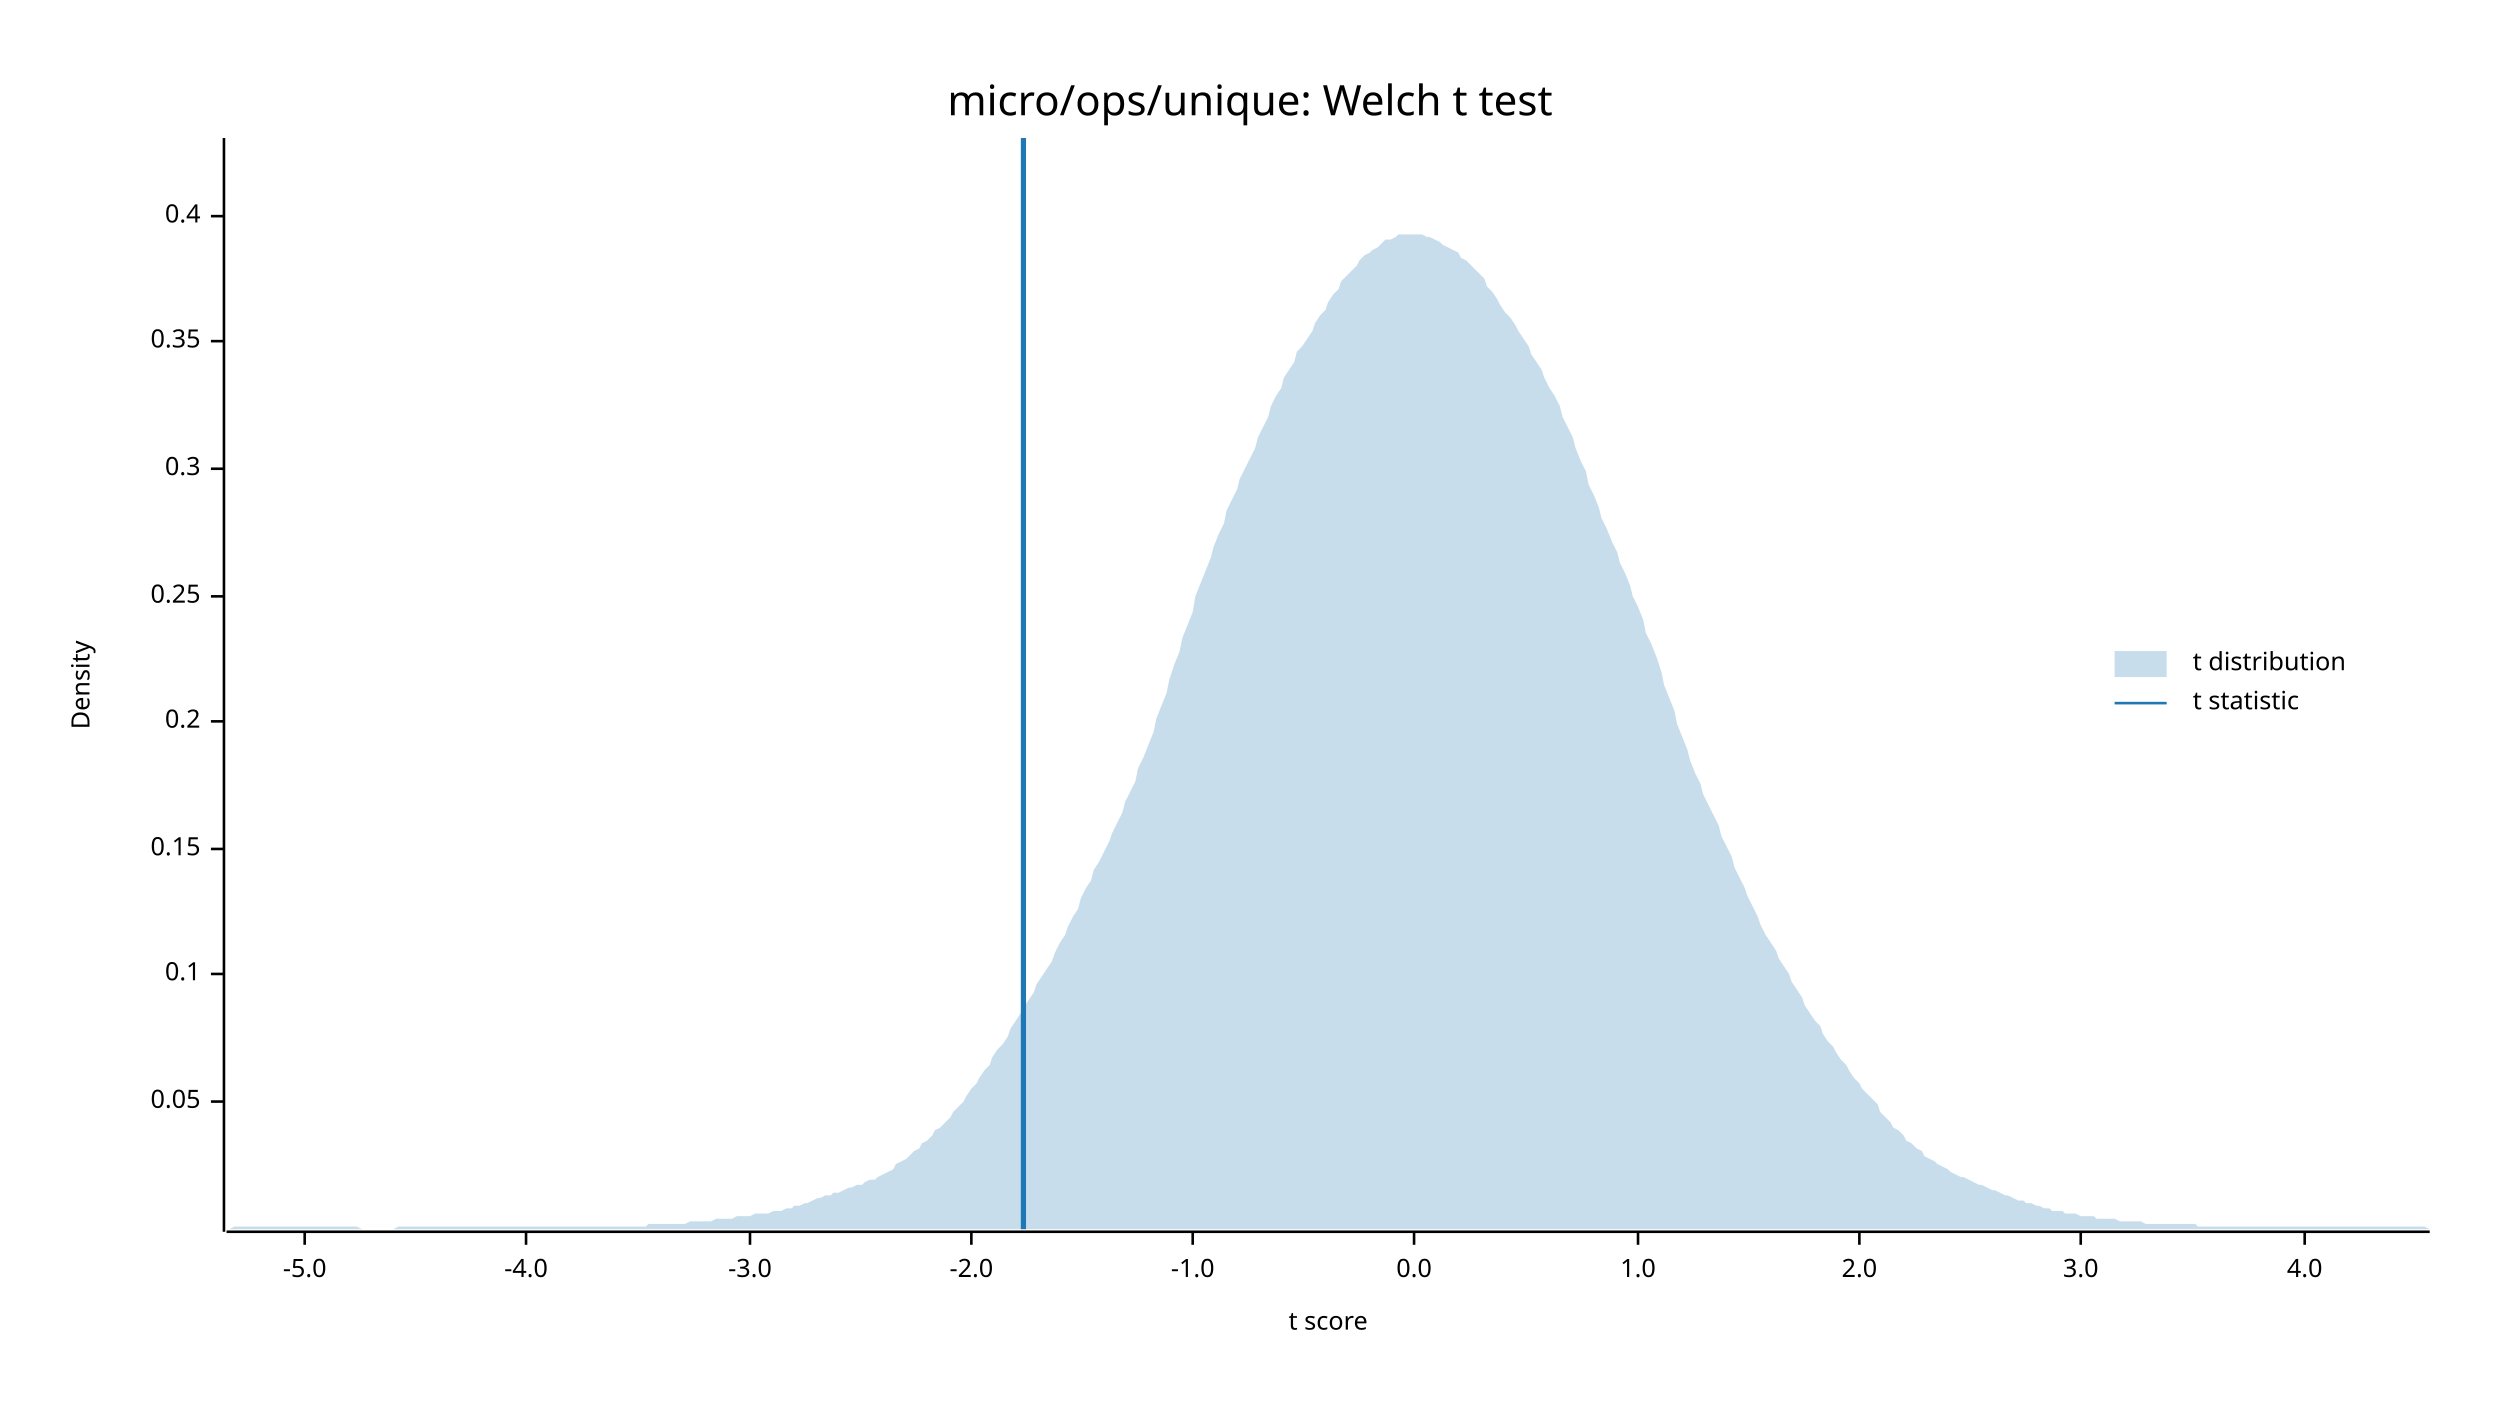
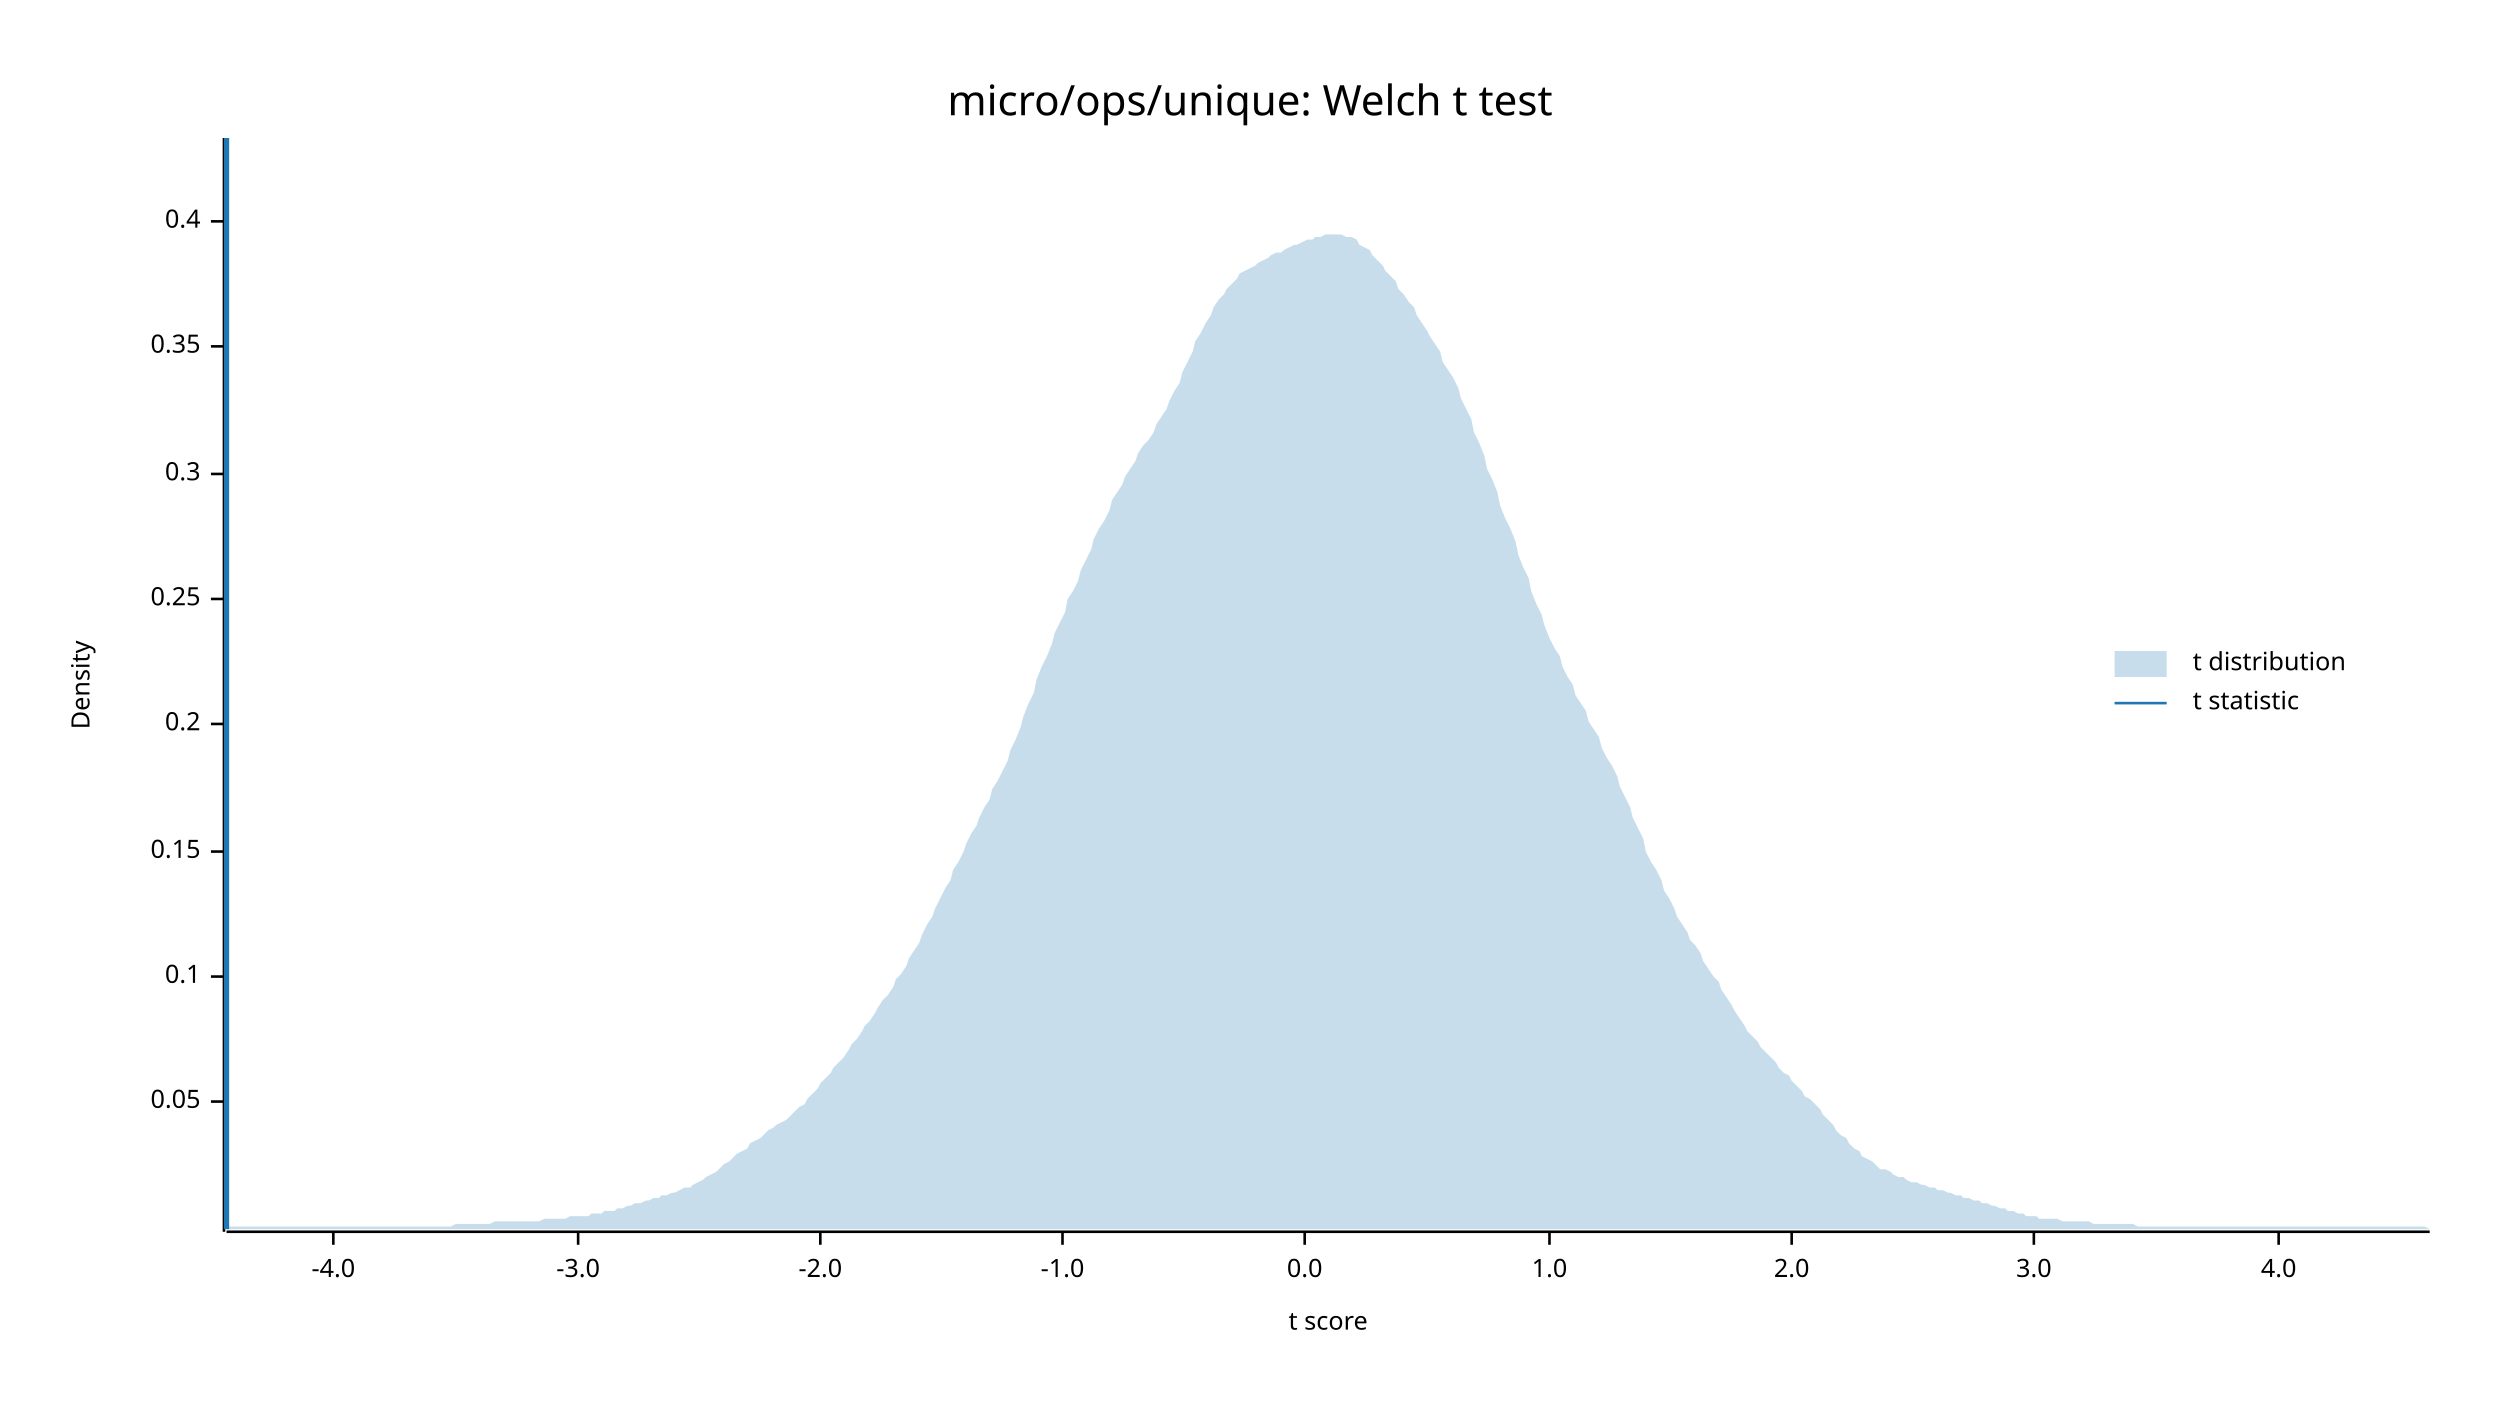
<svg xmlns="http://www.w3.org/2000/svg" width="960" height="540" viewBox="0 0 960 540">
  <text x="480" y="32" dy="0.76em" text-anchor="middle" font-family="sans-serif" font-size="16.129" opacity="1" fill="#000000">
micro/ops/unique: Welch t test
</text>
  <text x="27" y="263" dy="0.76em" text-anchor="middle" font-family="sans-serif" font-size="9.677" opacity="1" fill="#000000" transform="rotate(270, 27, 263)">
Density
</text>
  <text x="510" y="513" dy="-0.5ex" text-anchor="middle" font-family="sans-serif" font-size="9.677" opacity="1" fill="#000000">
t score
</text>
  <polyline fill="none" opacity="1" stroke="#000000" stroke-width="1" points="86,53 86,473 " />
  <text x="77" y="423" dy="0.5ex" text-anchor="end" font-family="sans-serif" font-size="9.677" opacity="1" fill="#000000">
0.05
</text>
  <polyline fill="none" opacity="1" stroke="#000000" stroke-width="1" points="81,423 86,423 " />
-   <text x="77" y="374" dy="0.5ex" text-anchor="end" font-family="sans-serif" font-size="9.677" opacity="1" fill="#000000">
+   <text x="77" y="375" dy="0.5ex" text-anchor="end" font-family="sans-serif" font-size="9.677" opacity="1" fill="#000000">
0.1
</text>
-   <polyline fill="none" opacity="1" stroke="#000000" stroke-width="1" points="81,374 86,374 " />
-   <text x="77" y="326" dy="0.5ex" text-anchor="end" font-family="sans-serif" font-size="9.677" opacity="1" fill="#000000">
+   <polyline fill="none" opacity="1" stroke="#000000" stroke-width="1" points="81,375 86,375 " />
+   <text x="77" y="327" dy="0.5ex" text-anchor="end" font-family="sans-serif" font-size="9.677" opacity="1" fill="#000000">
0.15
</text>
-   <polyline fill="none" opacity="1" stroke="#000000" stroke-width="1" points="81,326 86,326 " />
-   <text x="77" y="277" dy="0.5ex" text-anchor="end" font-family="sans-serif" font-size="9.677" opacity="1" fill="#000000">
+   <polyline fill="none" opacity="1" stroke="#000000" stroke-width="1" points="81,327 86,327 " />
+   <text x="77" y="278" dy="0.5ex" text-anchor="end" font-family="sans-serif" font-size="9.677" opacity="1" fill="#000000">
0.2
</text>
-   <polyline fill="none" opacity="1" stroke="#000000" stroke-width="1" points="81,277 86,277 " />
-   <text x="77" y="229" dy="0.5ex" text-anchor="end" font-family="sans-serif" font-size="9.677" opacity="1" fill="#000000">
+   <polyline fill="none" opacity="1" stroke="#000000" stroke-width="1" points="81,278 86,278 " />
+   <text x="77" y="230" dy="0.5ex" text-anchor="end" font-family="sans-serif" font-size="9.677" opacity="1" fill="#000000">
0.25
</text>
-   <polyline fill="none" opacity="1" stroke="#000000" stroke-width="1" points="81,229 86,229 " />
-   <text x="77" y="180" dy="0.5ex" text-anchor="end" font-family="sans-serif" font-size="9.677" opacity="1" fill="#000000">
+   <polyline fill="none" opacity="1" stroke="#000000" stroke-width="1" points="81,230 86,230 " />
+   <text x="77" y="182" dy="0.5ex" text-anchor="end" font-family="sans-serif" font-size="9.677" opacity="1" fill="#000000">
0.3
</text>
-   <polyline fill="none" opacity="1" stroke="#000000" stroke-width="1" points="81,180 86,180 " />
-   <text x="77" y="131" dy="0.5ex" text-anchor="end" font-family="sans-serif" font-size="9.677" opacity="1" fill="#000000">
+   <polyline fill="none" opacity="1" stroke="#000000" stroke-width="1" points="81,182 86,182 " />
+   <text x="77" y="133" dy="0.5ex" text-anchor="end" font-family="sans-serif" font-size="9.677" opacity="1" fill="#000000">
0.35
</text>
-   <polyline fill="none" opacity="1" stroke="#000000" stroke-width="1" points="81,131 86,131 " />
-   <text x="77" y="83" dy="0.5ex" text-anchor="end" font-family="sans-serif" font-size="9.677" opacity="1" fill="#000000">
+   <polyline fill="none" opacity="1" stroke="#000000" stroke-width="1" points="81,133 86,133 " />
+   <text x="77" y="85" dy="0.5ex" text-anchor="end" font-family="sans-serif" font-size="9.677" opacity="1" fill="#000000">
0.4
</text>
-   <polyline fill="none" opacity="1" stroke="#000000" stroke-width="1" points="81,83 86,83 " />
+   <polyline fill="none" opacity="1" stroke="#000000" stroke-width="1" points="81,85 86,85 " />
  <polyline fill="none" opacity="1" stroke="#000000" stroke-width="1" points="87,473 933,473 " />
-   <text x="117" y="483" dy="0.76em" text-anchor="middle" font-family="sans-serif" font-size="9.677" opacity="1" fill="#000000">
- -5.0
- </text>
-   <polyline fill="none" opacity="1" stroke="#000000" stroke-width="1" points="117,473 117,478 " />
-   <text x="202" y="483" dy="0.76em" text-anchor="middle" font-family="sans-serif" font-size="9.677" opacity="1" fill="#000000">
+   <text x="128" y="483" dy="0.76em" text-anchor="middle" font-family="sans-serif" font-size="9.677" opacity="1" fill="#000000">
-4.0
</text>
-   <polyline fill="none" opacity="1" stroke="#000000" stroke-width="1" points="202,473 202,478 " />
-   <text x="288" y="483" dy="0.76em" text-anchor="middle" font-family="sans-serif" font-size="9.677" opacity="1" fill="#000000">
+   <polyline fill="none" opacity="1" stroke="#000000" stroke-width="1" points="128,473 128,478 " />
+   <text x="222" y="483" dy="0.76em" text-anchor="middle" font-family="sans-serif" font-size="9.677" opacity="1" fill="#000000">
-3.0
</text>
-   <polyline fill="none" opacity="1" stroke="#000000" stroke-width="1" points="288,473 288,478 " />
-   <text x="373" y="483" dy="0.76em" text-anchor="middle" font-family="sans-serif" font-size="9.677" opacity="1" fill="#000000">
+   <polyline fill="none" opacity="1" stroke="#000000" stroke-width="1" points="222,473 222,478 " />
+   <text x="315" y="483" dy="0.76em" text-anchor="middle" font-family="sans-serif" font-size="9.677" opacity="1" fill="#000000">
-2.0
</text>
-   <polyline fill="none" opacity="1" stroke="#000000" stroke-width="1" points="373,473 373,478 " />
-   <text x="458" y="483" dy="0.76em" text-anchor="middle" font-family="sans-serif" font-size="9.677" opacity="1" fill="#000000">
+   <polyline fill="none" opacity="1" stroke="#000000" stroke-width="1" points="315,473 315,478 " />
+   <text x="408" y="483" dy="0.76em" text-anchor="middle" font-family="sans-serif" font-size="9.677" opacity="1" fill="#000000">
-1.0
</text>
-   <polyline fill="none" opacity="1" stroke="#000000" stroke-width="1" points="458,473 458,478 " />
-   <text x="543" y="483" dy="0.76em" text-anchor="middle" font-family="sans-serif" font-size="9.677" opacity="1" fill="#000000">
+   <polyline fill="none" opacity="1" stroke="#000000" stroke-width="1" points="408,473 408,478 " />
+   <text x="501" y="483" dy="0.76em" text-anchor="middle" font-family="sans-serif" font-size="9.677" opacity="1" fill="#000000">
0.0
</text>
-   <polyline fill="none" opacity="1" stroke="#000000" stroke-width="1" points="543,473 543,478 " />
-   <text x="629" y="483" dy="0.76em" text-anchor="middle" font-family="sans-serif" font-size="9.677" opacity="1" fill="#000000">
+   <polyline fill="none" opacity="1" stroke="#000000" stroke-width="1" points="501,473 501,478 " />
+   <text x="595" y="483" dy="0.76em" text-anchor="middle" font-family="sans-serif" font-size="9.677" opacity="1" fill="#000000">
1.0
</text>
-   <polyline fill="none" opacity="1" stroke="#000000" stroke-width="1" points="629,473 629,478 " />
-   <text x="714" y="483" dy="0.76em" text-anchor="middle" font-family="sans-serif" font-size="9.677" opacity="1" fill="#000000">
+   <polyline fill="none" opacity="1" stroke="#000000" stroke-width="1" points="595,473 595,478 " />
+   <text x="688" y="483" dy="0.76em" text-anchor="middle" font-family="sans-serif" font-size="9.677" opacity="1" fill="#000000">
2.0
</text>
-   <polyline fill="none" opacity="1" stroke="#000000" stroke-width="1" points="714,473 714,478 " />
-   <text x="799" y="483" dy="0.76em" text-anchor="middle" font-family="sans-serif" font-size="9.677" opacity="1" fill="#000000">
+   <polyline fill="none" opacity="1" stroke="#000000" stroke-width="1" points="688,473 688,478 " />
+   <text x="781" y="483" dy="0.76em" text-anchor="middle" font-family="sans-serif" font-size="9.677" opacity="1" fill="#000000">
3.0
</text>
-   <polyline fill="none" opacity="1" stroke="#000000" stroke-width="1" points="799,473 799,478 " />
-   <text x="885" y="483" dy="0.76em" text-anchor="middle" font-family="sans-serif" font-size="9.677" opacity="1" fill="#000000">
+   <polyline fill="none" opacity="1" stroke="#000000" stroke-width="1" points="781,473 781,478 " />
+   <text x="875" y="483" dy="0.76em" text-anchor="middle" font-family="sans-serif" font-size="9.677" opacity="1" fill="#000000">
4.0
</text>
-   <polyline fill="none" opacity="1" stroke="#000000" stroke-width="1" points="885,473 885,478 " />
-   <polygon opacity="0.25" fill="#1F78B4" points="87,472 88,472 90,471 92,471 93,471 95,471 97,471 98,471 100,471 102,471 103,471 105,471 107,471 109,471 110,471 112,471 114,471 115,471 117,471 119,471 120,471 122,471 124,471 125,471 127,471 129,471 131,471 132,471 134,471 136,471 137,471 139,472 141,472 142,472 144,472 146,472 148,472 149,472 151,472 153,471 154,471 156,471 158,471 159,471 161,471 163,471 164,471 166,471 168,471 170,471 171,471 173,471 175,471 176,471 178,471 180,471 181,471 183,471 185,471 187,471 188,471 190,471 192,471 193,471 195,471 197,471 198,471 200,471 202,471 203,471 205,471 207,471 209,471 210,471 212,471 214,471 215,471 217,471 219,471 220,471 222,471 224,471 226,471 227,471 229,471 231,471 232,471 234,471 236,471 237,471 239,471 241,471 242,471 244,471 246,471 248,471 249,470 251,470 253,470 254,470 256,470 258,470 259,470 261,470 263,470 265,469 266,469 268,469 270,469 271,469 273,469 275,468 276,468 278,468 280,468 281,468 283,467 285,467 287,467 288,467 290,466 292,466 293,466 295,466 297,465 298,465 300,465 302,464 304,464 305,463 307,463 309,462 310,462 312,461 314,460 315,460 317,459 319,459 320,458 322,458 324,457 326,456 327,456 329,455 331,455 332,454 334,453 336,453 337,452 339,451 341,450 343,449 344,447 346,446 348,445 349,444 351,442 353,441 354,439 356,438 358,436 359,434 361,433 363,431 365,429 366,427 368,425 370,423 371,421 373,418 375,416 376,414 378,411 380,409 381,406 383,403 385,401 387,398 388,395 390,392 392,389 393,387 395,384 397,381 398,378 400,375 402,372 404,369 405,366 407,362 409,359 410,356 412,352 414,349 415,345 417,341 419,338 420,334 422,331 424,327 426,323 427,320 429,316 431,312 432,308 434,304 436,300 437,295 439,291 441,286 443,281 444,276 446,271 448,266 449,261 451,255 453,250 454,245 456,240 458,235 459,229 461,224 463,219 465,214 466,210 468,205 470,201 471,196 473,192 475,188 476,184 478,180 480,176 482,172 483,168 485,164 487,160 488,156 490,152 492,149 493,145 495,142 497,139 498,135 500,133 502,130 504,127 505,124 507,121 509,119 510,116 512,113 514,111 515,108 517,106 519,104 521,102 522,100 524,98 526,97 527,96 529,95 531,93 532,92 534,92 536,91 537,90 539,90 541,90 543,90 544,90 546,90 548,91 549,91 551,92 553,93 554,94 556,95 558,96 560,97 561,99 563,100 565,102 566,103 568,105 570,107 571,110 573,112 575,115 576,117 578,120 580,122 582,125 583,127 585,130 587,133 588,136 590,139 592,142 593,145 595,149 597,152 599,156 600,160 602,164 604,168 605,172 607,177 609,181 610,186 612,190 614,195 615,199 617,203 619,208 621,212 622,216 624,220 626,225 627,229 629,233 631,238 632,243 634,247 636,252 638,258 639,263 641,268 643,273 644,278 646,283 648,288 649,292 651,297 653,301 654,305 656,309 658,313 660,317 661,321 663,325 665,329 666,333 668,337 670,341 671,344 673,348 675,352 676,355 678,359 680,362 682,365 683,368 685,371 687,374 688,377 690,380 692,383 693,386 695,389 697,392 699,394 700,397 702,400 704,402 705,404 707,407 709,409 710,411 712,414 714,416 715,418 717,420 719,422 721,424 722,427 724,429 726,431 727,433 729,434 731,436 732,438 734,439 736,441 738,442 739,444 741,445 743,446 744,447 746,448 748,449 749,450 751,451 753,452 754,452 756,453 758,454 760,455 761,455 763,456 765,457 766,457 768,458 770,459 771,459 773,460 775,461 777,461 778,462 780,462 782,463 783,463 785,464 787,464 788,465 790,465 792,465 793,466 795,466 797,466 799,467 800,467 802,467 804,467 805,468 807,468 809,468 810,468 812,468 814,469 816,469 817,469 819,469 821,469 822,469 824,470 826,470 827,470 829,470 831,470 832,470 834,470 836,470 838,470 839,470 841,470 843,470 844,471 846,471 848,471 849,471 851,471 853,471 855,471 856,471 858,471 860,471 861,471 863,471 865,471 866,471 868,471 870,471 871,471 873,471 875,471 877,471 878,471 880,471 882,471 883,471 885,471 887,471 888,471 890,471 892,471 894,471 895,471 897,471 899,471 900,471 902,471 904,471 905,471 907,471 909,471 910,471 912,471 914,471 916,471 917,471 919,471 921,471 922,471 924,471 926,471 927,471 929,471 931,471 933,472 933,472 87,472 " />
-   <polyline fill="none" opacity="1" stroke="#1F78B4" stroke-width="2" points="393,472 393,53 " />
+   <polyline fill="none" opacity="1" stroke="#000000" stroke-width="1" points="875,473 875,478 " />
+   <polygon opacity="0.25" fill="#1F78B4" points="87,472 88,471 90,471 92,471 93,471 95,471 97,471 98,471 100,471 102,471 103,471 105,471 107,471 109,471 110,471 112,471 114,471 115,471 117,471 119,471 120,471 122,471 124,471 125,471 127,471 129,471 131,471 132,471 134,471 136,471 137,471 139,471 141,471 142,471 144,471 146,471 148,471 149,471 151,471 153,471 154,471 156,471 158,471 159,471 161,471 163,471 164,471 166,471 168,471 170,471 171,471 173,471 175,470 176,470 178,470 180,470 181,470 183,470 185,470 187,470 188,470 190,469 192,469 193,469 195,469 197,469 198,469 200,469 202,469 203,469 205,469 207,469 209,468 210,468 212,468 214,468 215,468 217,468 219,467 220,467 222,467 224,467 226,467 227,466 229,466 231,466 232,465 234,465 236,465 237,464 239,464 241,463 242,463 244,462 246,462 248,461 249,461 251,460 253,460 254,459 256,459 258,458 259,458 261,457 263,456 265,456 266,455 268,454 270,453 271,452 273,451 275,450 276,449 278,447 280,446 281,445 283,443 285,442 287,441 288,439 290,438 292,437 293,436 295,434 297,433 298,432 300,431 302,430 304,428 305,427 307,425 309,424 310,422 312,420 314,418 315,416 317,414 319,412 320,410 322,408 324,406 326,403 327,401 329,399 331,396 332,394 334,392 336,389 337,387 339,384 341,382 343,379 344,376 346,374 348,371 349,368 351,365 353,362 354,359 356,355 358,352 359,349 361,345 363,341 365,338 366,334 368,331 370,327 371,324 373,320 375,317 376,314 378,310 380,307 381,303 383,300 385,296 387,292 388,288 390,284 392,279 393,275 395,270 397,266 398,261 400,256 402,252 404,247 405,243 407,239 409,235 410,230 412,227 414,223 415,219 417,215 419,211 420,207 422,203 424,200 426,196 427,192 429,189 431,186 432,183 434,180 436,177 437,174 439,171 441,169 443,166 444,163 446,160 448,157 449,154 451,150 453,147 454,143 456,139 458,135 459,131 461,128 463,124 465,121 466,118 468,115 470,113 471,111 473,109 475,107 476,105 478,104 480,103 482,102 483,101 485,100 487,99 488,98 490,97 492,97 493,96 495,95 497,94 498,94 500,93 502,92 504,92 505,91 507,91 509,90 510,90 512,90 514,90 515,90 517,91 519,91 521,92 522,94 524,95 526,96 527,98 529,100 531,102 532,104 534,106 536,108 537,111 539,113 541,116 543,118 544,121 546,124 548,127 549,129 551,132 553,135 554,139 556,142 558,145 560,149 561,153 563,157 565,161 566,166 568,170 570,175 571,180 573,184 575,189 576,194 578,199 580,203 582,208 583,213 585,218 587,222 588,227 590,232 592,236 593,240 595,245 597,249 599,252 600,256 602,260 604,263 605,267 607,270 609,273 610,277 612,280 614,283 615,287 617,291 619,294 621,298 622,302 624,306 626,310 627,314 629,318 631,322 632,327 634,331 636,334 638,338 639,342 641,345 643,349 644,352 646,355 648,358 649,361 651,363 653,366 654,369 656,372 658,375 660,377 661,380 663,383 665,386 666,388 668,391 670,394 671,396 673,398 675,400 676,402 678,404 680,406 682,408 683,410 685,412 687,413 688,415 690,417 692,419 693,421 695,422 697,424 699,426 700,428 702,430 704,432 705,434 707,436 709,437 710,439 712,441 714,442 715,444 717,445 719,446 721,448 722,449 724,449 726,450 727,451 729,452 731,452 732,453 734,454 736,454 738,455 739,455 741,456 743,456 744,457 746,457 748,458 749,458 751,459 753,459 754,460 756,460 758,461 760,461 761,462 763,462 765,463 766,463 768,464 770,464 771,465 773,465 775,466 777,466 778,467 780,467 782,467 783,468 785,468 787,468 788,468 790,468 792,469 793,469 795,469 797,469 799,469 800,469 802,469 804,470 805,470 807,470 809,470 810,470 812,470 814,470 816,470 817,470 819,470 821,471 822,471 824,471 826,471 827,471 829,471 831,471 832,471 834,471 836,471 838,471 839,471 841,471 843,471 844,471 846,471 848,471 849,471 851,471 853,471 855,471 856,471 858,471 860,471 861,471 863,471 865,471 866,471 868,471 870,471 871,471 873,471 875,471 877,471 878,471 880,471 882,471 883,471 885,471 887,471 888,471 890,471 892,471 894,471 895,471 897,471 899,471 900,471 902,471 904,471 905,471 907,471 909,471 910,471 912,471 914,471 916,471 917,471 919,471 921,471 922,471 924,471 926,471 927,471 929,471 931,471 933,472 933,472 87,472 " />
+   <polyline fill="none" opacity="1" stroke="#1F78B4" stroke-width="2" points="87,472 87,53 " />
  <text x="842" y="250" dy="0.76em" text-anchor="start" font-family="sans-serif" font-size="9.677" opacity="1" fill="#000000">
t distribution
</text>
  <text x="842" y="265" dy="0.76em" text-anchor="start" font-family="sans-serif" font-size="9.677" opacity="1" fill="#000000">
t statistic
</text>
  <rect x="812" y="250" width="20" height="10" opacity="0.25" fill="#1F78B4" stroke="none" />
  <polyline fill="none" opacity="1" stroke="#1F78B4" stroke-width="1" points="812,270 832,270 " />
</svg>
